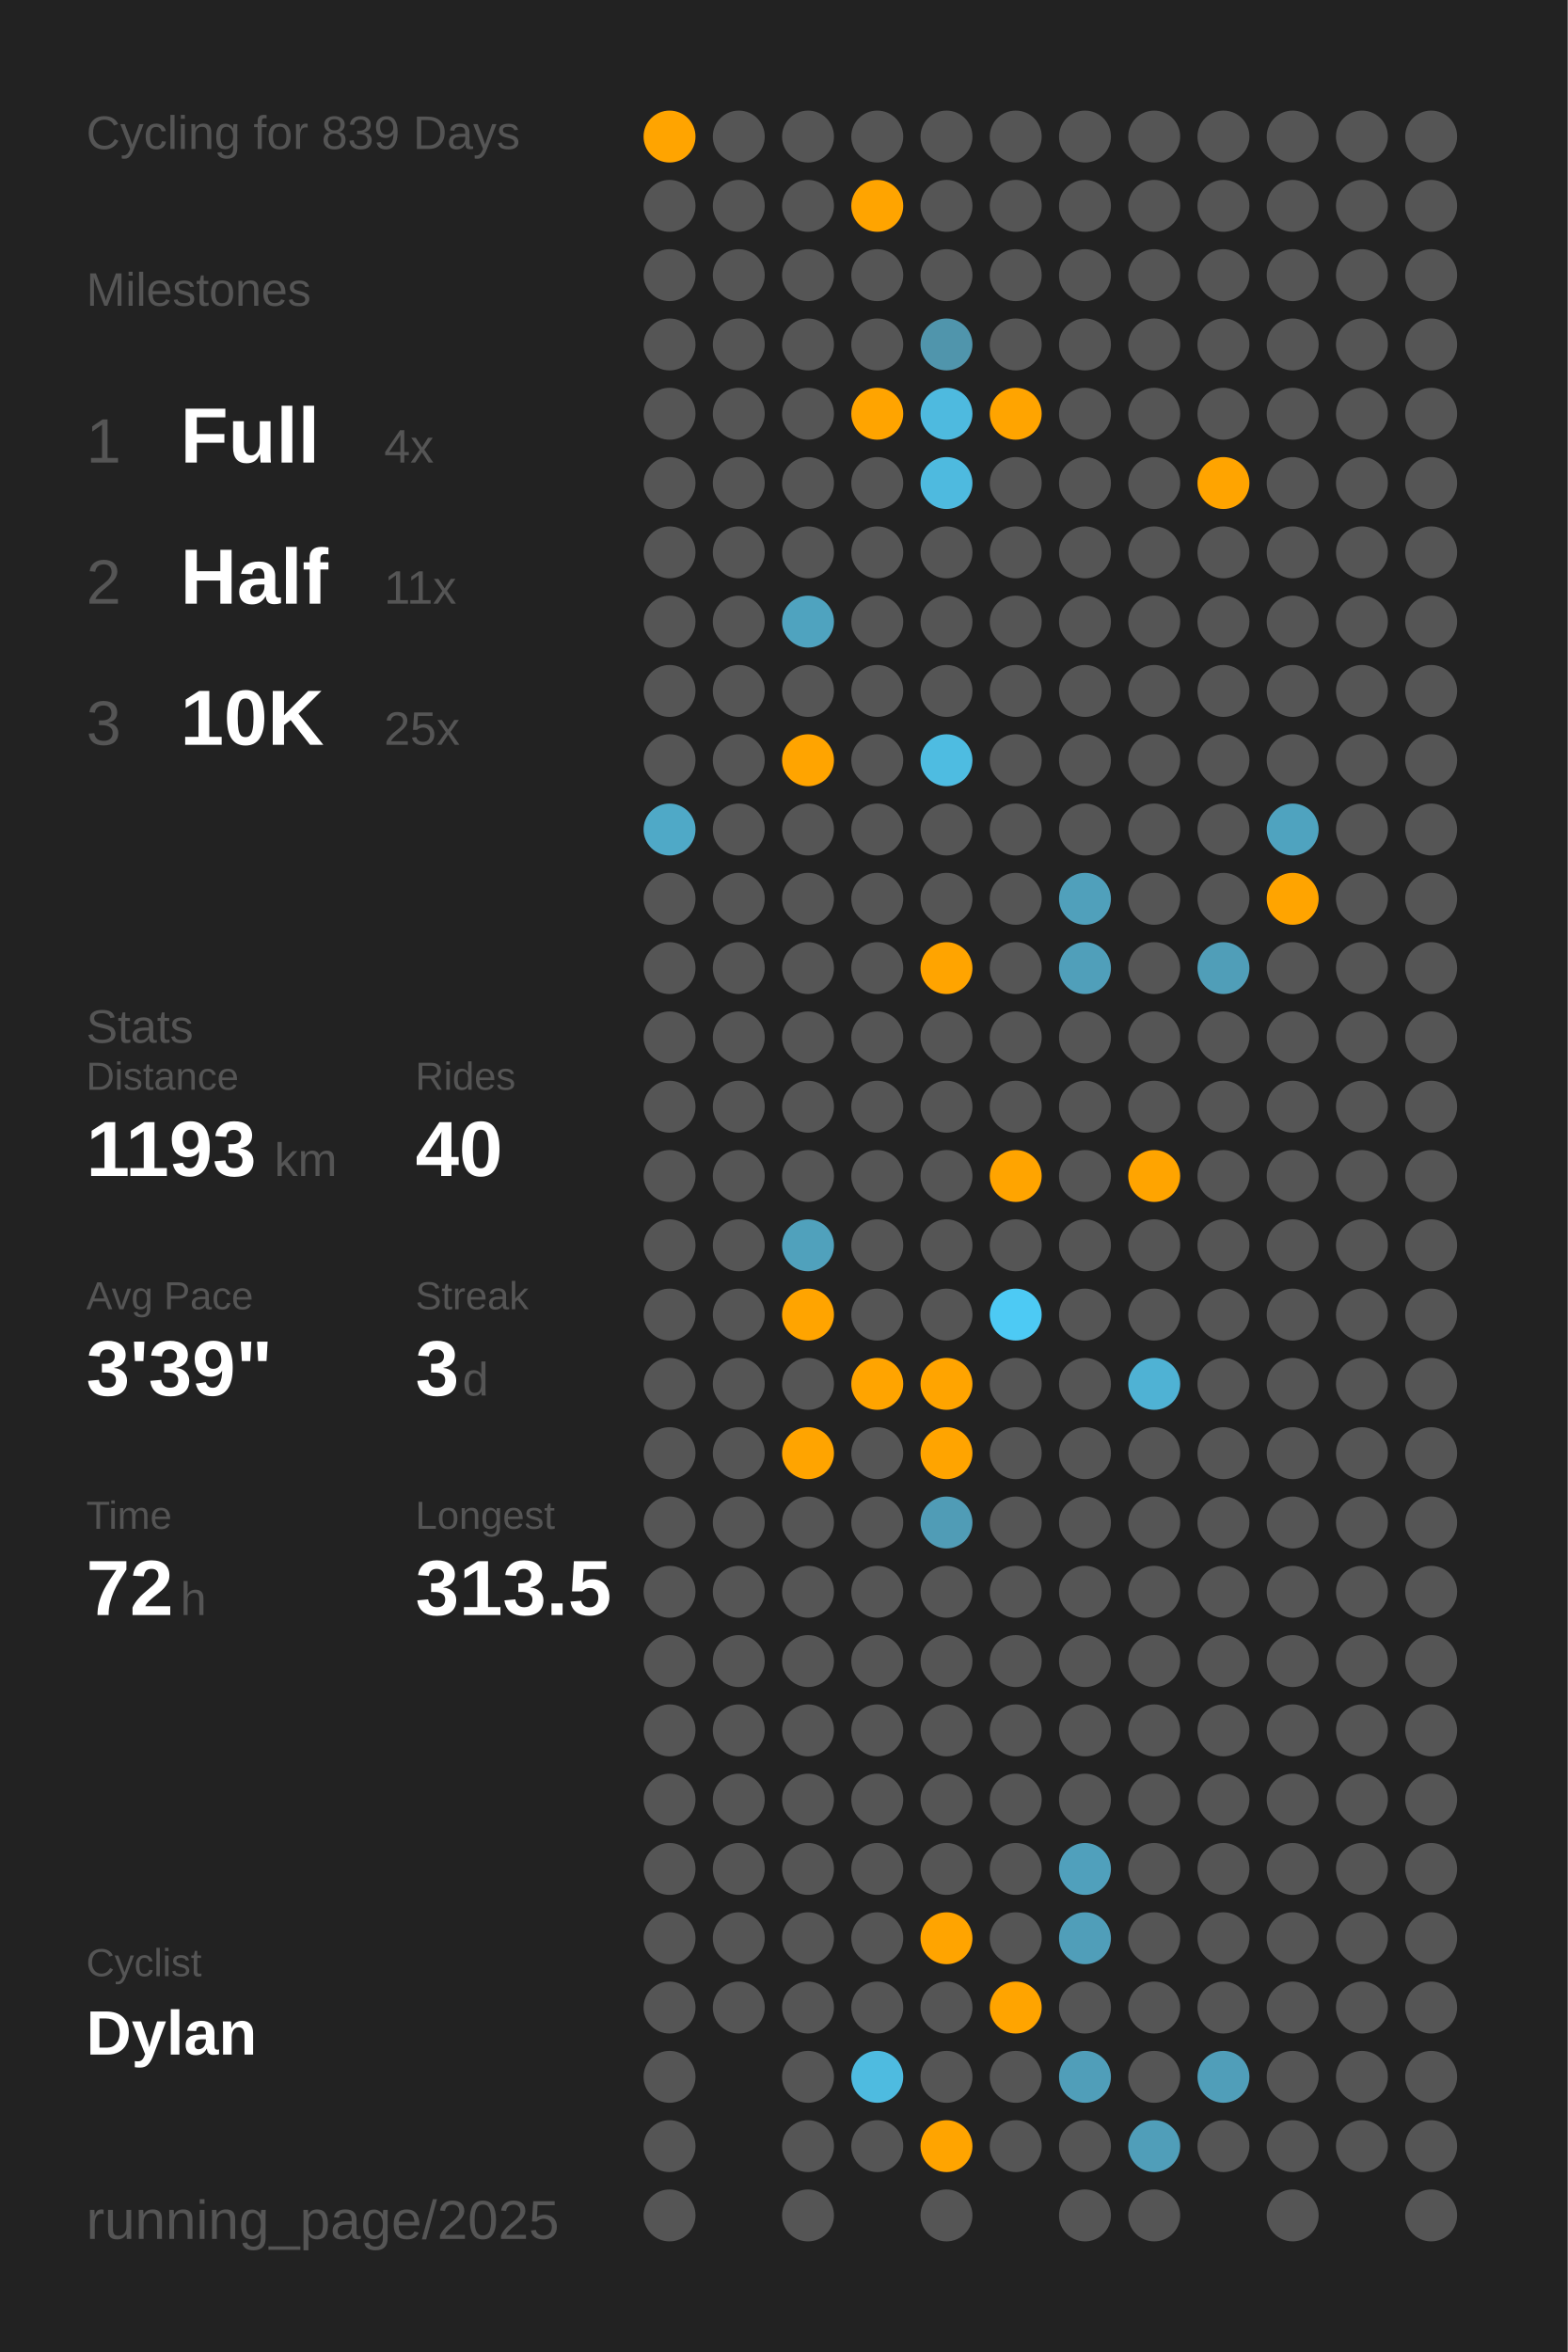
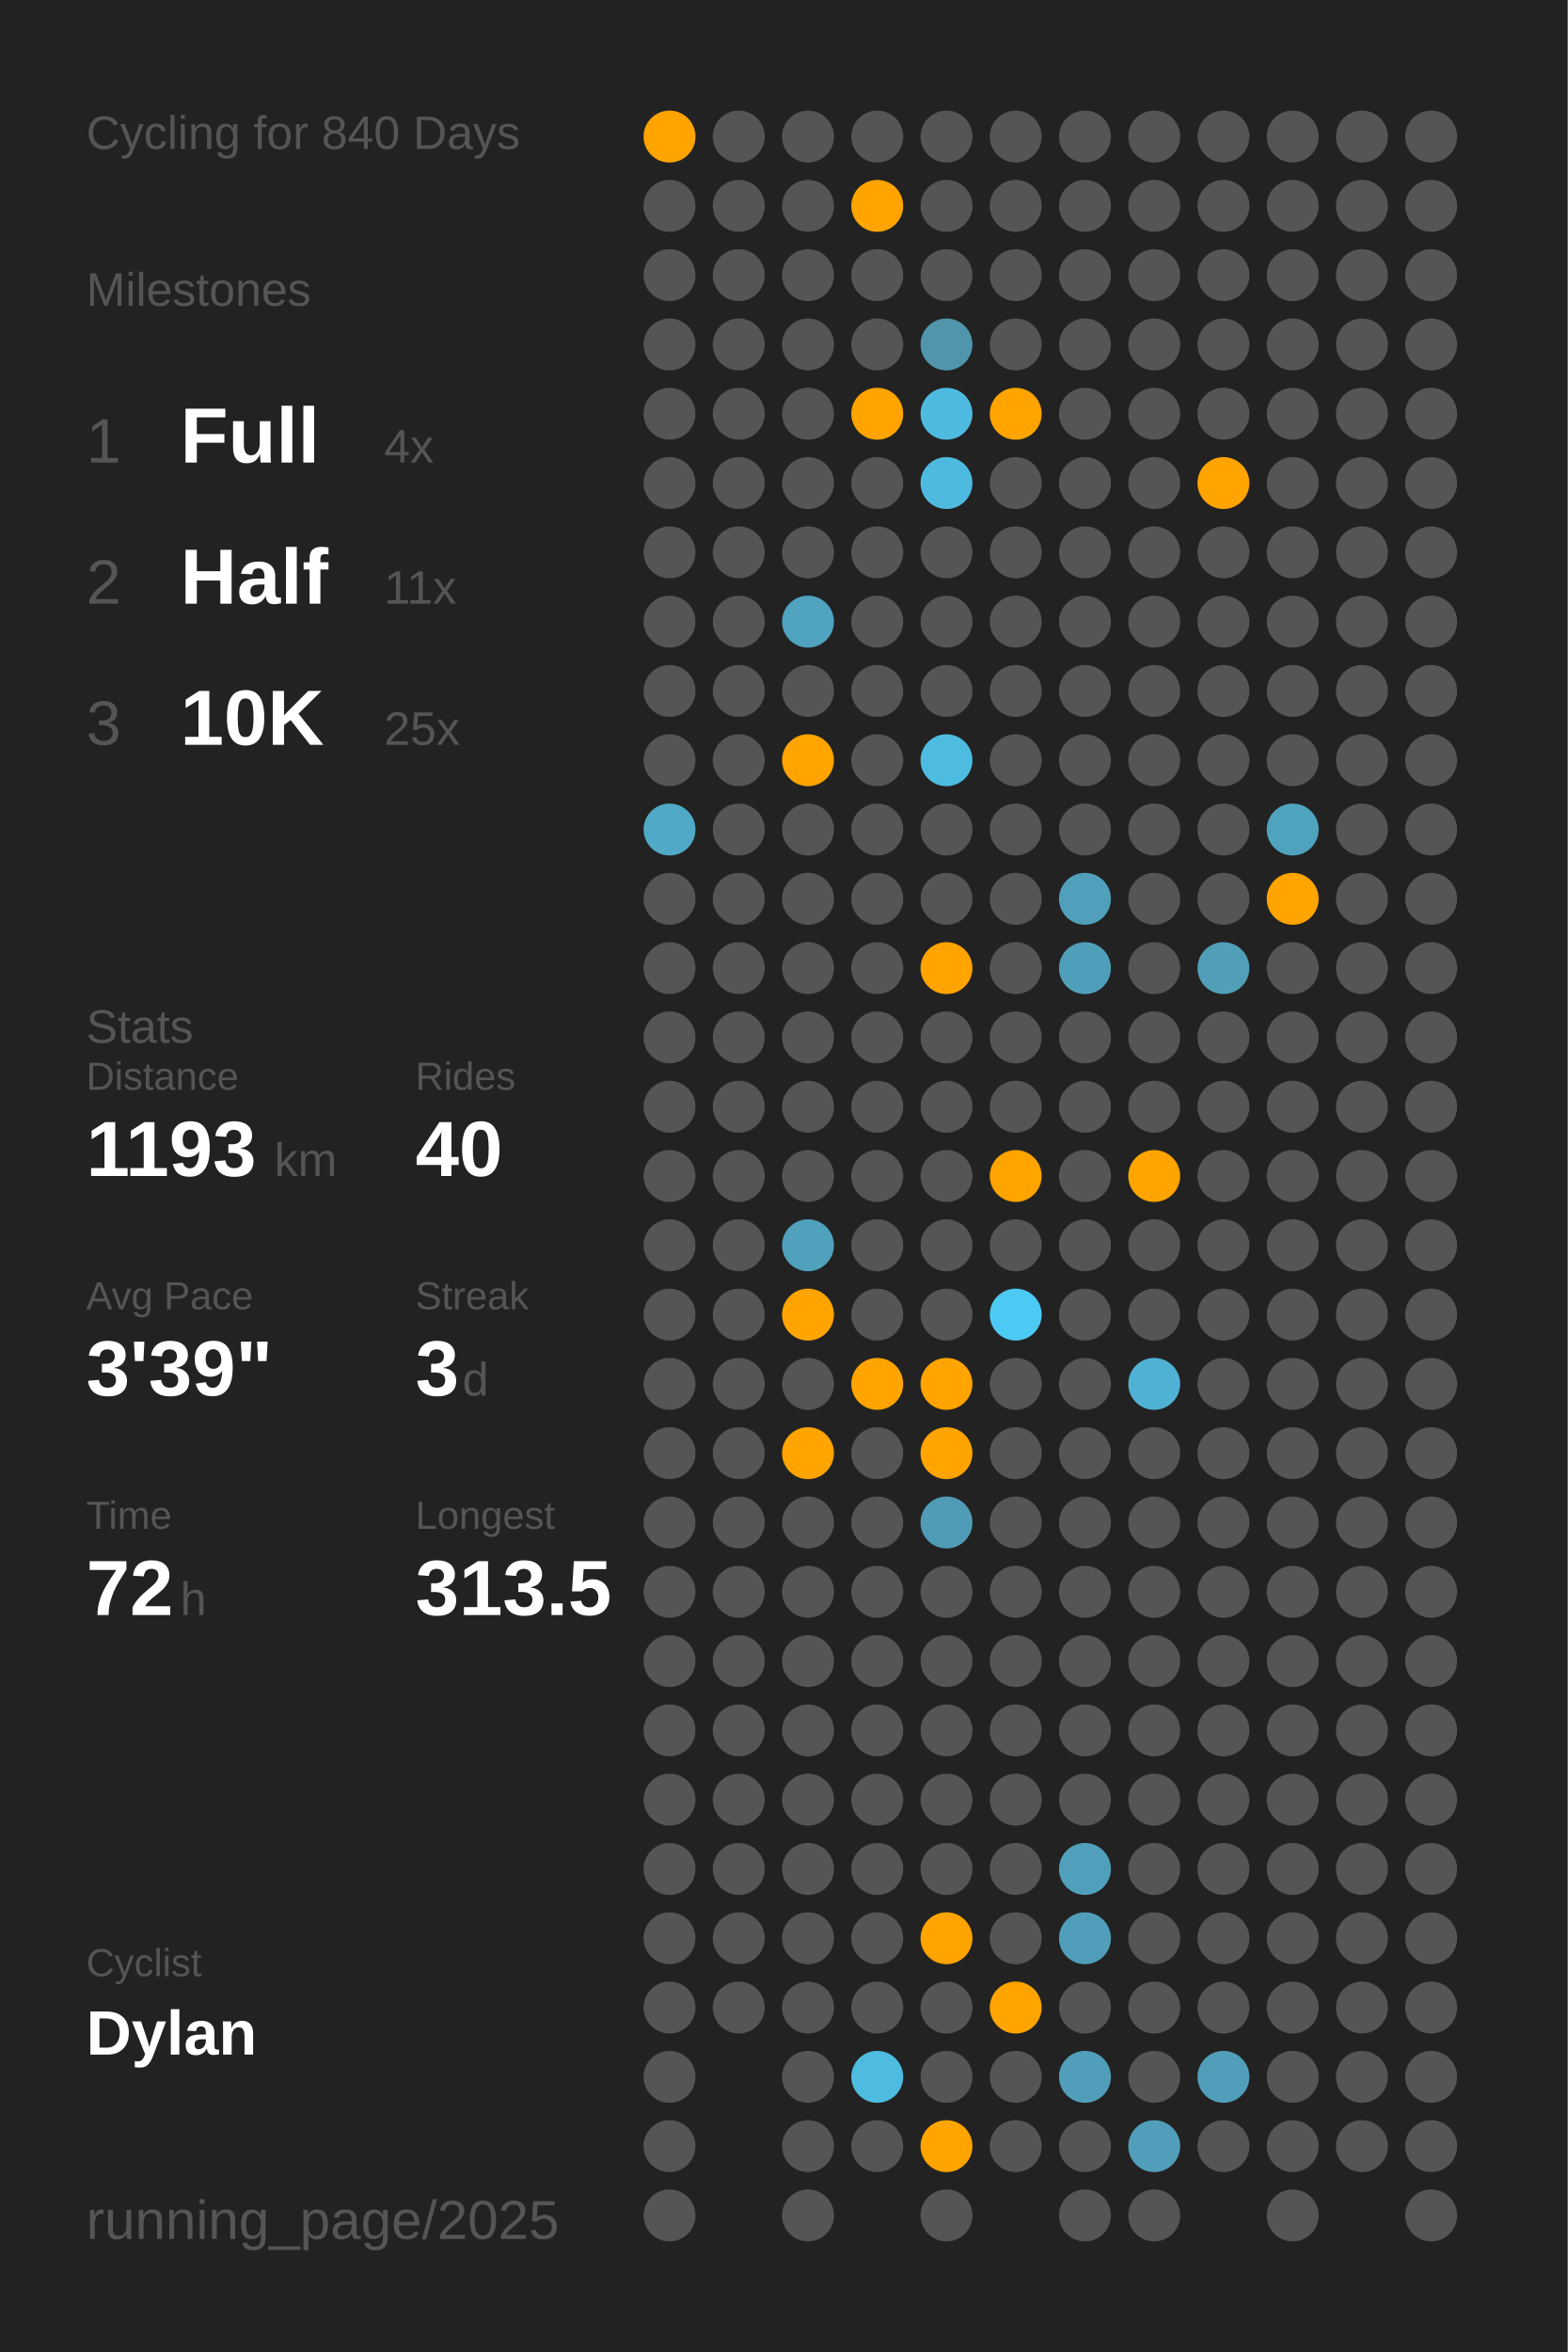
<svg xmlns="http://www.w3.org/2000/svg" baseProfile="full" class="activity-poster" data-activity-mode="cycling" data-poster-role="poster" data-poster-type="year_summary" height="300mm" version="1.1" viewBox="0,0,200,300" width="200mm">
  <defs />
  <rect class="poster-background" data-poster-role="background" fill="#222222" height="300" stroke="none" width="200" x="0" y="0" />
-   <text fill="#555555" style="font-size:6px; font-family:Arial;" x="11" y="19">Cycling for 839 Days</text>
+   <text fill="#555555" style="font-size:6px; font-family:Arial;" x="11" y="19">Cycling for 840 Days</text>
  <text fill="#555555" style="font-size:6px; font-family:Arial;" x="11" y="39">Milestones</text>
  <text fill="#555555" style="font-size:8px; font-family:Arial;" x="11" y="59">1</text>
  <text fill="#FFFFFF" style="font-size:10px; font-family:Arial; font-weight:bold;" x="23" y="59">Full</text>
  <text fill="#555555" style="font-size:6px; font-family:Arial;" x="49" y="59">4x</text>
  <text fill="#555555" style="font-size:8px; font-family:Arial;" x="11" y="77">2</text>
  <text fill="#FFFFFF" style="font-size:10px; font-family:Arial; font-weight:bold;" x="23" y="77">Half</text>
  <text fill="#555555" style="font-size:6px; font-family:Arial;" x="49" y="77">11x</text>
  <text fill="#555555" style="font-size:8px; font-family:Arial;" x="11" y="95">3</text>
  <text fill="#FFFFFF" style="font-size:10px; font-family:Arial; font-weight:bold;" x="23" y="95">10K</text>
  <text fill="#555555" style="font-size:6px; font-family:Arial;" x="49" y="95">25x</text>
  <text fill="#555555" style="font-size:6px; font-family:Arial;" x="11" y="133">Stats</text>
  <text fill="#555555" style="font-size:5px; font-family:Arial;" x="11" y="139">Distance</text>
  <text fill="#FFFFFF" style="font-size:10px; font-family:Arial; font-weight:bold;" x="11" y="150">1193</text>
  <text fill="#555555" style="font-size:6px; font-family:Arial;" x="35" y="150">km</text>
  <text fill="#555555" style="font-size:5px; font-family:Arial;" x="53" y="139">Rides</text>
  <text fill="#FFFFFF" style="font-size:10px; font-family:Arial; font-weight:bold;" x="53" y="150">40</text>
  <text fill="#555555" style="font-size:5px; font-family:Arial;" x="11" y="167">Avg Pace</text>
  <text fill="#FFFFFF" style="font-size:10px; font-family:Arial; font-weight:bold;" x="11" y="178">3'39"</text>
  <text fill="#555555" style="font-size:5px; font-family:Arial;" x="53" y="167">Streak</text>
  <text fill="#FFFFFF" style="font-size:10px; font-family:Arial; font-weight:bold;" x="53" y="178">3</text>
  <text fill="#555555" style="font-size:6px; font-family:Arial;" x="59" y="178">d</text>
  <text fill="#555555" style="font-size:5px; font-family:Arial;" x="11" y="195">Time</text>
  <text fill="#FFFFFF" style="font-size:10px; font-family:Arial; font-weight:bold;" x="11" y="206">72</text>
  <text fill="#555555" style="font-size:6px; font-family:Arial;" x="23" y="206">h</text>
  <text fill="#555555" style="font-size:5px; font-family:Arial;" x="53" y="195">Longest</text>
  <text fill="#FFFFFF" style="font-size:10px; font-family:Arial; font-weight:bold;" x="53" y="206">313.5</text>
  <text fill="#555555" style="font-size:5px; font-family:Arial;" x="11" y="252.065">Cyclist</text>
  <text fill="#FFFFFF" style="font-size:8px; font-family:Arial; font-weight:bold;" x="11" y="262.065">Dylan</text>
  <text fill="#555555" style="font-size:7px; font-family:Arial;" x="11" y="285.581">running_page/2025</text>
  <circle cx="85.417" cy="17.419" fill="#ffa400" r="3.312" />
  <circle cx="85.417" cy="26.258" fill="#555555" r="3.312" />
  <circle cx="85.417" cy="35.097" fill="#555555" r="3.312" />
  <circle cx="85.417" cy="43.935" fill="#555555" r="3.312" />
  <circle cx="85.417" cy="52.774" fill="#555555" r="3.312" />
  <circle cx="85.417" cy="61.613" fill="#555555" r="3.312" />
  <circle cx="85.417" cy="70.452" fill="#555555" r="3.312" />
  <circle cx="85.417" cy="79.29" fill="#555555" r="3.312" />
  <circle cx="85.417" cy="88.129" fill="#555555" r="3.312" />
  <circle cx="85.417" cy="96.968" fill="#555555" r="3.312" />
  <circle cx="85.417" cy="105.806" fill="#4fa9c7" r="3.312" />
  <circle cx="85.417" cy="114.645" fill="#555555" r="3.312" />
  <circle cx="85.417" cy="123.484" fill="#555555" r="3.312" />
  <circle cx="85.417" cy="132.323" fill="#555555" r="3.312" />
  <circle cx="85.417" cy="141.161" fill="#555555" r="3.312" />
  <circle cx="85.417" cy="150" fill="#555555" r="3.312" />
  <circle cx="85.417" cy="158.839" fill="#555555" r="3.312" />
  <circle cx="85.417" cy="167.677" fill="#555555" r="3.312" />
  <circle cx="85.417" cy="176.516" fill="#555555" r="3.312" />
  <circle cx="85.417" cy="185.355" fill="#555555" r="3.312" />
  <circle cx="85.417" cy="194.194" fill="#555555" r="3.312" />
  <circle cx="85.417" cy="203.032" fill="#555555" r="3.312" />
  <circle cx="85.417" cy="211.871" fill="#555555" r="3.312" />
  <circle cx="85.417" cy="220.71" fill="#555555" r="3.312" />
  <circle cx="85.417" cy="229.548" fill="#555555" r="3.312" />
  <circle cx="85.417" cy="238.387" fill="#555555" r="3.312" />
  <circle cx="85.417" cy="247.226" fill="#555555" r="3.312" />
  <circle cx="85.417" cy="256.065" fill="#555555" r="3.312" />
  <circle cx="85.417" cy="264.903" fill="#555555" r="3.312" />
  <circle cx="85.417" cy="273.742" fill="#555555" r="3.312" />
  <circle cx="85.417" cy="282.581" fill="#555555" r="3.312" />
  <circle cx="94.25" cy="17.419" fill="#555555" r="3.312" />
  <circle cx="94.25" cy="26.258" fill="#555555" r="3.312" />
  <circle cx="94.25" cy="35.097" fill="#555555" r="3.312" />
  <circle cx="94.25" cy="43.935" fill="#555555" r="3.312" />
  <circle cx="94.25" cy="52.774" fill="#555555" r="3.312" />
  <circle cx="94.25" cy="61.613" fill="#555555" r="3.312" />
  <circle cx="94.25" cy="70.452" fill="#555555" r="3.312" />
  <circle cx="94.25" cy="79.29" fill="#555555" r="3.312" />
  <circle cx="94.25" cy="88.129" fill="#555555" r="3.312" />
  <circle cx="94.25" cy="96.968" fill="#555555" r="3.312" />
  <circle cx="94.25" cy="105.806" fill="#555555" r="3.312" />
  <circle cx="94.25" cy="114.645" fill="#555555" r="3.312" />
  <circle cx="94.25" cy="123.484" fill="#555555" r="3.312" />
  <circle cx="94.25" cy="132.323" fill="#555555" r="3.312" />
  <circle cx="94.25" cy="141.161" fill="#555555" r="3.312" />
  <circle cx="94.25" cy="150" fill="#555555" r="3.312" />
  <circle cx="94.25" cy="158.839" fill="#555555" r="3.312" />
  <circle cx="94.25" cy="167.677" fill="#555555" r="3.312" />
  <circle cx="94.25" cy="176.516" fill="#555555" r="3.312" />
  <circle cx="94.25" cy="185.355" fill="#555555" r="3.312" />
  <circle cx="94.25" cy="194.194" fill="#555555" r="3.312" />
  <circle cx="94.25" cy="203.032" fill="#555555" r="3.312" />
  <circle cx="94.25" cy="211.871" fill="#555555" r="3.312" />
  <circle cx="94.25" cy="220.71" fill="#555555" r="3.312" />
  <circle cx="94.25" cy="229.548" fill="#555555" r="3.312" />
  <circle cx="94.25" cy="238.387" fill="#555555" r="3.312" />
  <circle cx="94.25" cy="247.226" fill="#555555" r="3.312" />
  <circle cx="94.25" cy="256.065" fill="#555555" r="3.312" />
  <circle cx="103.083" cy="17.419" fill="#555555" r="3.312" />
  <circle cx="103.083" cy="26.258" fill="#555555" r="3.312" />
  <circle cx="103.083" cy="35.097" fill="#555555" r="3.312" />
  <circle cx="103.083" cy="43.935" fill="#555555" r="3.312" />
  <circle cx="103.083" cy="52.774" fill="#555555" r="3.312" />
  <circle cx="103.083" cy="61.613" fill="#555555" r="3.312" />
  <circle cx="103.083" cy="70.452" fill="#555555" r="3.312" />
  <circle cx="103.083" cy="79.29" fill="#4fa3bf" r="3.312" />
  <circle cx="103.083" cy="88.129" fill="#555555" r="3.312" />
  <circle cx="103.083" cy="96.968" fill="#ffa400" r="3.312" />
  <circle cx="103.083" cy="105.806" fill="#555555" r="3.312" />
  <circle cx="103.083" cy="114.645" fill="#555555" r="3.312" />
  <circle cx="103.083" cy="123.484" fill="#555555" r="3.312" />
  <circle cx="103.083" cy="132.323" fill="#555555" r="3.312" />
  <circle cx="103.083" cy="141.161" fill="#555555" r="3.312" />
  <circle cx="103.083" cy="150" fill="#555555" r="3.312" />
  <circle cx="103.083" cy="158.839" fill="#50a1bc" r="3.312" />
  <circle cx="103.083" cy="167.677" fill="#ffa400" r="3.312" />
  <circle cx="103.083" cy="176.516" fill="#555555" r="3.312" />
  <circle cx="103.083" cy="185.355" fill="#ffa400" r="3.312" />
  <circle cx="103.083" cy="194.194" fill="#555555" r="3.312" />
  <circle cx="103.083" cy="203.032" fill="#555555" r="3.312" />
  <circle cx="103.083" cy="211.871" fill="#555555" r="3.312" />
  <circle cx="103.083" cy="220.71" fill="#555555" r="3.312" />
  <circle cx="103.083" cy="229.548" fill="#555555" r="3.312" />
  <circle cx="103.083" cy="238.387" fill="#555555" r="3.312" />
  <circle cx="103.083" cy="247.226" fill="#555555" r="3.312" />
  <circle cx="103.083" cy="256.065" fill="#555555" r="3.312" />
  <circle cx="103.083" cy="264.903" fill="#555555" r="3.312" />
  <circle cx="103.083" cy="273.742" fill="#555555" r="3.312" />
  <circle cx="103.083" cy="282.581" fill="#555555" r="3.312" />
  <circle cx="111.917" cy="17.419" fill="#555555" r="3.312" />
  <circle cx="111.917" cy="26.258" fill="#ffa400" r="3.312" />
  <circle cx="111.917" cy="35.097" fill="#555555" r="3.312" />
  <circle cx="111.917" cy="43.935" fill="#555555" r="3.312" />
  <circle cx="111.917" cy="52.774" fill="#ffa400" r="3.312" />
  <circle cx="111.917" cy="61.613" fill="#555555" r="3.312" />
  <circle cx="111.917" cy="70.452" fill="#555555" r="3.312" />
  <circle cx="111.917" cy="79.29" fill="#555555" r="3.312" />
  <circle cx="111.917" cy="88.129" fill="#555555" r="3.312" />
  <circle cx="111.917" cy="96.968" fill="#555555" r="3.312" />
  <circle cx="111.917" cy="105.806" fill="#555555" r="3.312" />
  <circle cx="111.917" cy="114.645" fill="#555555" r="3.312" />
  <circle cx="111.917" cy="123.484" fill="#555555" r="3.312" />
  <circle cx="111.917" cy="132.323" fill="#555555" r="3.312" />
  <circle cx="111.917" cy="141.161" fill="#555555" r="3.312" />
  <circle cx="111.917" cy="150" fill="#555555" r="3.312" />
  <circle cx="111.917" cy="158.839" fill="#555555" r="3.312" />
  <circle cx="111.917" cy="167.677" fill="#555555" r="3.312" />
  <circle cx="111.917" cy="176.516" fill="#ffa400" r="3.312" />
  <circle cx="111.917" cy="185.355" fill="#555555" r="3.312" />
  <circle cx="111.917" cy="194.194" fill="#555555" r="3.312" />
  <circle cx="111.917" cy="203.032" fill="#555555" r="3.312" />
  <circle cx="111.917" cy="211.871" fill="#555555" r="3.312" />
  <circle cx="111.917" cy="220.71" fill="#555555" r="3.312" />
  <circle cx="111.917" cy="229.548" fill="#555555" r="3.312" />
  <circle cx="111.917" cy="238.387" fill="#555555" r="3.312" />
  <circle cx="111.917" cy="247.226" fill="#555555" r="3.312" />
  <circle cx="111.917" cy="256.065" fill="#555555" r="3.312" />
  <circle cx="111.917" cy="264.903" fill="#4ebbe0" r="3.312" />
  <circle cx="111.917" cy="273.742" fill="#555555" r="3.312" />
  <circle cx="120.75" cy="17.419" fill="#555555" r="3.312" />
  <circle cx="120.75" cy="26.258" fill="#555555" r="3.312" />
  <circle cx="120.75" cy="35.097" fill="#555555" r="3.312" />
  <circle cx="120.75" cy="43.935" fill="#5095ac" r="3.312" />
  <circle cx="120.75" cy="52.774" fill="#4ebadf" r="3.312" />
  <circle cx="120.75" cy="61.613" fill="#4ebadf" r="3.312" />
  <circle cx="120.75" cy="70.452" fill="#555555" r="3.312" />
  <circle cx="120.75" cy="79.29" fill="#555555" r="3.312" />
  <circle cx="120.75" cy="88.129" fill="#555555" r="3.312" />
  <circle cx="120.75" cy="96.968" fill="#4ebce1" r="3.312" />
  <circle cx="120.75" cy="105.806" fill="#555555" r="3.312" />
  <circle cx="120.75" cy="114.645" fill="#555555" r="3.312" />
  <circle cx="120.75" cy="123.484" fill="#ffa400" r="3.312" />
  <circle cx="120.75" cy="132.323" fill="#555555" r="3.312" />
  <circle cx="120.75" cy="141.161" fill="#555555" r="3.312" />
  <circle cx="120.75" cy="150" fill="#555555" r="3.312" />
  <circle cx="120.75" cy="158.839" fill="#555555" r="3.312" />
  <circle cx="120.75" cy="167.677" fill="#555555" r="3.312" />
  <circle cx="120.75" cy="176.516" fill="#ffa400" r="3.312" />
  <circle cx="120.75" cy="185.355" fill="#ffa400" r="3.312" />
  <circle cx="120.75" cy="194.194" fill="#509cb6" r="3.312" />
  <circle cx="120.75" cy="203.032" fill="#555555" r="3.312" />
  <circle cx="120.75" cy="211.871" fill="#555555" r="3.312" />
  <circle cx="120.75" cy="220.71" fill="#555555" r="3.312" />
  <circle cx="120.75" cy="229.548" fill="#555555" r="3.312" />
  <circle cx="120.75" cy="238.387" fill="#555555" r="3.312" />
  <circle cx="120.75" cy="247.226" fill="#ffa400" r="3.312" />
  <circle cx="120.75" cy="256.065" fill="#555555" r="3.312" />
  <circle cx="120.75" cy="264.903" fill="#555555" r="3.312" />
  <circle cx="120.75" cy="273.742" fill="#ffa400" r="3.312" />
  <circle cx="120.75" cy="282.581" fill="#555555" r="3.312" />
  <circle cx="129.583" cy="17.419" fill="#555555" r="3.312" />
  <circle cx="129.583" cy="26.258" fill="#555555" r="3.312" />
  <circle cx="129.583" cy="35.097" fill="#555555" r="3.312" />
  <circle cx="129.583" cy="43.935" fill="#555555" r="3.312" />
  <circle cx="129.583" cy="52.774" fill="#ffa400" r="3.312" />
  <circle cx="129.583" cy="61.613" fill="#555555" r="3.312" />
  <circle cx="129.583" cy="70.452" fill="#555555" r="3.312" />
  <circle cx="129.583" cy="79.29" fill="#555555" r="3.312" />
  <circle cx="129.583" cy="88.129" fill="#555555" r="3.312" />
  <circle cx="129.583" cy="96.968" fill="#555555" r="3.312" />
  <circle cx="129.583" cy="105.806" fill="#555555" r="3.312" />
  <circle cx="129.583" cy="114.645" fill="#555555" r="3.312" />
  <circle cx="129.583" cy="123.484" fill="#555555" r="3.312" />
  <circle cx="129.583" cy="132.323" fill="#555555" r="3.312" />
  <circle cx="129.583" cy="141.161" fill="#555555" r="3.312" />
  <circle cx="129.583" cy="150" fill="#ffa400" r="3.312" />
  <circle cx="129.583" cy="158.839" fill="#555555" r="3.312" />
  <circle cx="129.583" cy="167.677" fill="#4dcaf4" r="3.312" />
  <circle cx="129.583" cy="176.516" fill="#555555" r="3.312" />
  <circle cx="129.583" cy="185.355" fill="#555555" r="3.312" />
  <circle cx="129.583" cy="194.194" fill="#555555" r="3.312" />
  <circle cx="129.583" cy="203.032" fill="#555555" r="3.312" />
  <circle cx="129.583" cy="211.871" fill="#555555" r="3.312" />
  <circle cx="129.583" cy="220.71" fill="#555555" r="3.312" />
  <circle cx="129.583" cy="229.548" fill="#555555" r="3.312" />
  <circle cx="129.583" cy="238.387" fill="#555555" r="3.312" />
  <circle cx="129.583" cy="247.226" fill="#555555" r="3.312" />
  <circle cx="129.583" cy="256.065" fill="#ffa400" r="3.312" />
  <circle cx="129.583" cy="264.903" fill="#555555" r="3.312" />
  <circle cx="129.583" cy="273.742" fill="#555555" r="3.312" />
  <circle cx="138.417" cy="17.419" fill="#555555" r="3.312" />
  <circle cx="138.417" cy="26.258" fill="#555555" r="3.312" />
  <circle cx="138.417" cy="35.097" fill="#555555" r="3.312" />
  <circle cx="138.417" cy="43.935" fill="#555555" r="3.312" />
  <circle cx="138.417" cy="52.774" fill="#555555" r="3.312" />
  <circle cx="138.417" cy="61.613" fill="#555555" r="3.312" />
  <circle cx="138.417" cy="70.452" fill="#555555" r="3.312" />
  <circle cx="138.417" cy="79.29" fill="#555555" r="3.312" />
  <circle cx="138.417" cy="88.129" fill="#555555" r="3.312" />
  <circle cx="138.417" cy="96.968" fill="#555555" r="3.312" />
  <circle cx="138.417" cy="105.806" fill="#555555" r="3.312" />
  <circle cx="138.417" cy="114.645" fill="#50a0bb" r="3.312" />
  <circle cx="138.417" cy="123.484" fill="#509fba" r="3.312" />
  <circle cx="138.417" cy="132.323" fill="#555555" r="3.312" />
  <circle cx="138.417" cy="141.161" fill="#555555" r="3.312" />
  <circle cx="138.417" cy="150" fill="#555555" r="3.312" />
  <circle cx="138.417" cy="158.839" fill="#555555" r="3.312" />
  <circle cx="138.417" cy="167.677" fill="#555555" r="3.312" />
  <circle cx="138.417" cy="176.516" fill="#555555" r="3.312" />
  <circle cx="138.417" cy="185.355" fill="#555555" r="3.312" />
  <circle cx="138.417" cy="194.194" fill="#555555" r="3.312" />
  <circle cx="138.417" cy="203.032" fill="#555555" r="3.312" />
  <circle cx="138.417" cy="211.871" fill="#555555" r="3.312" />
  <circle cx="138.417" cy="220.71" fill="#555555" r="3.312" />
  <circle cx="138.417" cy="229.548" fill="#555555" r="3.312" />
  <circle cx="138.417" cy="238.387" fill="#50a0bc" r="3.312" />
  <circle cx="138.417" cy="247.226" fill="#509eb9" r="3.312" />
  <circle cx="138.417" cy="256.065" fill="#555555" r="3.312" />
  <circle cx="138.417" cy="264.903" fill="#509eb9" r="3.312" />
  <circle cx="138.417" cy="273.742" fill="#555555" r="3.312" />
  <circle cx="138.417" cy="282.581" fill="#555555" r="3.312" />
  <circle cx="147.25" cy="17.419" fill="#555555" r="3.312" />
  <circle cx="147.25" cy="26.258" fill="#555555" r="3.312" />
  <circle cx="147.25" cy="35.097" fill="#555555" r="3.312" />
  <circle cx="147.25" cy="43.935" fill="#555555" r="3.312" />
  <circle cx="147.25" cy="52.774" fill="#555555" r="3.312" />
  <circle cx="147.25" cy="61.613" fill="#555555" r="3.312" />
  <circle cx="147.25" cy="70.452" fill="#555555" r="3.312" />
  <circle cx="147.25" cy="79.29" fill="#555555" r="3.312" />
  <circle cx="147.25" cy="88.129" fill="#555555" r="3.312" />
  <circle cx="147.25" cy="96.968" fill="#555555" r="3.312" />
  <circle cx="147.25" cy="105.806" fill="#555555" r="3.312" />
  <circle cx="147.25" cy="114.645" fill="#555555" r="3.312" />
  <circle cx="147.25" cy="123.484" fill="#555555" r="3.312" />
  <circle cx="147.25" cy="132.323" fill="#555555" r="3.312" />
  <circle cx="147.25" cy="141.161" fill="#555555" r="3.312" />
  <circle cx="147.25" cy="150" fill="#ffa400" r="3.312" />
  <circle cx="147.25" cy="158.839" fill="#555555" r="3.312" />
  <circle cx="147.25" cy="167.677" fill="#555555" r="3.312" />
  <circle cx="147.25" cy="176.516" fill="#4fb2d4" r="3.312" />
  <circle cx="147.25" cy="185.355" fill="#555555" r="3.312" />
  <circle cx="147.25" cy="194.194" fill="#555555" r="3.312" />
  <circle cx="147.25" cy="203.032" fill="#555555" r="3.312" />
  <circle cx="147.25" cy="211.871" fill="#555555" r="3.312" />
  <circle cx="147.25" cy="220.71" fill="#555555" r="3.312" />
  <circle cx="147.25" cy="229.548" fill="#555555" r="3.312" />
  <circle cx="147.25" cy="238.387" fill="#555555" r="3.312" />
  <circle cx="147.25" cy="247.226" fill="#555555" r="3.312" />
  <circle cx="147.25" cy="256.065" fill="#555555" r="3.312" />
  <circle cx="147.25" cy="264.903" fill="#555555" r="3.312" />
  <circle cx="147.25" cy="273.742" fill="#509eb9" r="3.312" />
  <circle cx="147.25" cy="282.581" fill="#555555" r="3.312" />
  <circle cx="156.083" cy="17.419" fill="#555555" r="3.312" />
  <circle cx="156.083" cy="26.258" fill="#555555" r="3.312" />
  <circle cx="156.083" cy="35.097" fill="#555555" r="3.312" />
  <circle cx="156.083" cy="43.935" fill="#555555" r="3.312" />
  <circle cx="156.083" cy="52.774" fill="#555555" r="3.312" />
  <circle cx="156.083" cy="61.613" fill="#ffa400" r="3.312" />
  <circle cx="156.083" cy="70.452" fill="#555555" r="3.312" />
  <circle cx="156.083" cy="79.29" fill="#555555" r="3.312" />
  <circle cx="156.083" cy="88.129" fill="#555555" r="3.312" />
  <circle cx="156.083" cy="96.968" fill="#555555" r="3.312" />
  <circle cx="156.083" cy="105.806" fill="#555555" r="3.312" />
  <circle cx="156.083" cy="114.645" fill="#555555" r="3.312" />
  <circle cx="156.083" cy="123.484" fill="#509eb8" r="3.312" />
  <circle cx="156.083" cy="132.323" fill="#555555" r="3.312" />
  <circle cx="156.083" cy="141.161" fill="#555555" r="3.312" />
  <circle cx="156.083" cy="150" fill="#555555" r="3.312" />
  <circle cx="156.083" cy="158.839" fill="#555555" r="3.312" />
  <circle cx="156.083" cy="167.677" fill="#555555" r="3.312" />
  <circle cx="156.083" cy="176.516" fill="#555555" r="3.312" />
  <circle cx="156.083" cy="185.355" fill="#555555" r="3.312" />
  <circle cx="156.083" cy="194.194" fill="#555555" r="3.312" />
  <circle cx="156.083" cy="203.032" fill="#555555" r="3.312" />
  <circle cx="156.083" cy="211.871" fill="#555555" r="3.312" />
  <circle cx="156.083" cy="220.71" fill="#555555" r="3.312" />
  <circle cx="156.083" cy="229.548" fill="#555555" r="3.312" />
  <circle cx="156.083" cy="238.387" fill="#555555" r="3.312" />
  <circle cx="156.083" cy="247.226" fill="#555555" r="3.312" />
  <circle cx="156.083" cy="256.065" fill="#555555" r="3.312" />
  <circle cx="156.083" cy="264.903" fill="#509eb9" r="3.312" />
  <circle cx="156.083" cy="273.742" fill="#555555" r="3.312" />
  <circle cx="164.917" cy="17.419" fill="#555555" r="3.312" />
  <circle cx="164.917" cy="26.258" fill="#555555" r="3.312" />
  <circle cx="164.917" cy="35.097" fill="#555555" r="3.312" />
  <circle cx="164.917" cy="43.935" fill="#555555" r="3.312" />
  <circle cx="164.917" cy="52.774" fill="#555555" r="3.312" />
  <circle cx="164.917" cy="61.613" fill="#555555" r="3.312" />
  <circle cx="164.917" cy="70.452" fill="#555555" r="3.312" />
  <circle cx="164.917" cy="79.29" fill="#555555" r="3.312" />
  <circle cx="164.917" cy="88.129" fill="#555555" r="3.312" />
  <circle cx="164.917" cy="96.968" fill="#555555" r="3.312" />
  <circle cx="164.917" cy="105.806" fill="#4fa3bf" r="3.312" />
  <circle cx="164.917" cy="114.645" fill="#ffa400" r="3.312" />
  <circle cx="164.917" cy="123.484" fill="#555555" r="3.312" />
  <circle cx="164.917" cy="132.323" fill="#555555" r="3.312" />
  <circle cx="164.917" cy="141.161" fill="#555555" r="3.312" />
  <circle cx="164.917" cy="150" fill="#555555" r="3.312" />
  <circle cx="164.917" cy="158.839" fill="#555555" r="3.312" />
  <circle cx="164.917" cy="167.677" fill="#555555" r="3.312" />
  <circle cx="164.917" cy="176.516" fill="#555555" r="3.312" />
  <circle cx="164.917" cy="185.355" fill="#555555" r="3.312" />
  <circle cx="164.917" cy="194.194" fill="#555555" r="3.312" />
  <circle cx="164.917" cy="203.032" fill="#555555" r="3.312" />
  <circle cx="164.917" cy="211.871" fill="#555555" r="3.312" />
  <circle cx="164.917" cy="220.71" fill="#555555" r="3.312" />
  <circle cx="164.917" cy="229.548" fill="#555555" r="3.312" />
  <circle cx="164.917" cy="238.387" fill="#555555" r="3.312" />
  <circle cx="164.917" cy="247.226" fill="#555555" r="3.312" />
  <circle cx="164.917" cy="256.065" fill="#555555" r="3.312" />
  <circle cx="164.917" cy="264.903" fill="#555555" r="3.312" />
  <circle cx="164.917" cy="273.742" fill="#555555" r="3.312" />
  <circle cx="164.917" cy="282.581" fill="#555555" r="3.312" />
  <circle cx="173.75" cy="17.419" fill="#555555" r="3.312" />
  <circle cx="173.75" cy="26.258" fill="#555555" r="3.312" />
  <circle cx="173.75" cy="35.097" fill="#555555" r="3.312" />
  <circle cx="173.75" cy="43.935" fill="#555555" r="3.312" />
  <circle cx="173.75" cy="52.774" fill="#555555" r="3.312" />
  <circle cx="173.75" cy="61.613" fill="#555555" r="3.312" />
  <circle cx="173.75" cy="70.452" fill="#555555" r="3.312" />
  <circle cx="173.75" cy="79.29" fill="#555555" r="3.312" />
  <circle cx="173.75" cy="88.129" fill="#555555" r="3.312" />
  <circle cx="173.75" cy="96.968" fill="#555555" r="3.312" />
  <circle cx="173.75" cy="105.806" fill="#555555" r="3.312" />
  <circle cx="173.75" cy="114.645" fill="#555555" r="3.312" />
  <circle cx="173.75" cy="123.484" fill="#555555" r="3.312" />
  <circle cx="173.75" cy="132.323" fill="#555555" r="3.312" />
  <circle cx="173.75" cy="141.161" fill="#555555" r="3.312" />
  <circle cx="173.75" cy="150" fill="#555555" r="3.312" />
  <circle cx="173.75" cy="158.839" fill="#555555" r="3.312" />
  <circle cx="173.75" cy="167.677" fill="#555555" r="3.312" />
  <circle cx="173.75" cy="176.516" fill="#555555" r="3.312" />
  <circle cx="173.75" cy="185.355" fill="#555555" r="3.312" />
  <circle cx="173.75" cy="194.194" fill="#555555" r="3.312" />
  <circle cx="173.75" cy="203.032" fill="#555555" r="3.312" />
  <circle cx="173.75" cy="211.871" fill="#555555" r="3.312" />
  <circle cx="173.75" cy="220.71" fill="#555555" r="3.312" />
  <circle cx="173.75" cy="229.548" fill="#555555" r="3.312" />
  <circle cx="173.75" cy="238.387" fill="#555555" r="3.312" />
  <circle cx="173.75" cy="247.226" fill="#555555" r="3.312" />
  <circle cx="173.75" cy="256.065" fill="#555555" r="3.312" />
  <circle cx="173.75" cy="264.903" fill="#555555" r="3.312" />
  <circle cx="173.75" cy="273.742" fill="#555555" r="3.312" />
  <circle cx="182.583" cy="17.419" fill="#555555" r="3.312" />
  <circle cx="182.583" cy="26.258" fill="#555555" r="3.312" />
  <circle cx="182.583" cy="35.097" fill="#555555" r="3.312" />
  <circle cx="182.583" cy="43.935" fill="#555555" r="3.312" />
  <circle cx="182.583" cy="52.774" fill="#555555" r="3.312" />
  <circle cx="182.583" cy="61.613" fill="#555555" r="3.312" />
  <circle cx="182.583" cy="70.452" fill="#555555" r="3.312" />
  <circle cx="182.583" cy="79.29" fill="#555555" r="3.312" />
  <circle cx="182.583" cy="88.129" fill="#555555" r="3.312" />
  <circle cx="182.583" cy="96.968" fill="#555555" r="3.312" />
  <circle cx="182.583" cy="105.806" fill="#555555" r="3.312" />
  <circle cx="182.583" cy="114.645" fill="#555555" r="3.312" />
  <circle cx="182.583" cy="123.484" fill="#555555" r="3.312" />
  <circle cx="182.583" cy="132.323" fill="#555555" r="3.312" />
  <circle cx="182.583" cy="141.161" fill="#555555" r="3.312" />
  <circle cx="182.583" cy="150" fill="#555555" r="3.312" />
  <circle cx="182.583" cy="158.839" fill="#555555" r="3.312" />
  <circle cx="182.583" cy="167.677" fill="#555555" r="3.312" />
  <circle cx="182.583" cy="176.516" fill="#555555" r="3.312" />
  <circle cx="182.583" cy="185.355" fill="#555555" r="3.312" />
  <circle cx="182.583" cy="194.194" fill="#555555" r="3.312" />
  <circle cx="182.583" cy="203.032" fill="#555555" r="3.312" />
  <circle cx="182.583" cy="211.871" fill="#555555" r="3.312" />
  <circle cx="182.583" cy="220.71" fill="#555555" r="3.312" />
  <circle cx="182.583" cy="229.548" fill="#555555" r="3.312" />
  <circle cx="182.583" cy="238.387" fill="#555555" r="3.312" />
  <circle cx="182.583" cy="247.226" fill="#555555" r="3.312" />
  <circle cx="182.583" cy="256.065" fill="#555555" r="3.312" />
  <circle cx="182.583" cy="264.903" fill="#555555" r="3.312" />
  <circle cx="182.583" cy="273.742" fill="#555555" r="3.312" />
  <circle cx="182.583" cy="282.581" fill="#555555" r="3.312" />
</svg>
